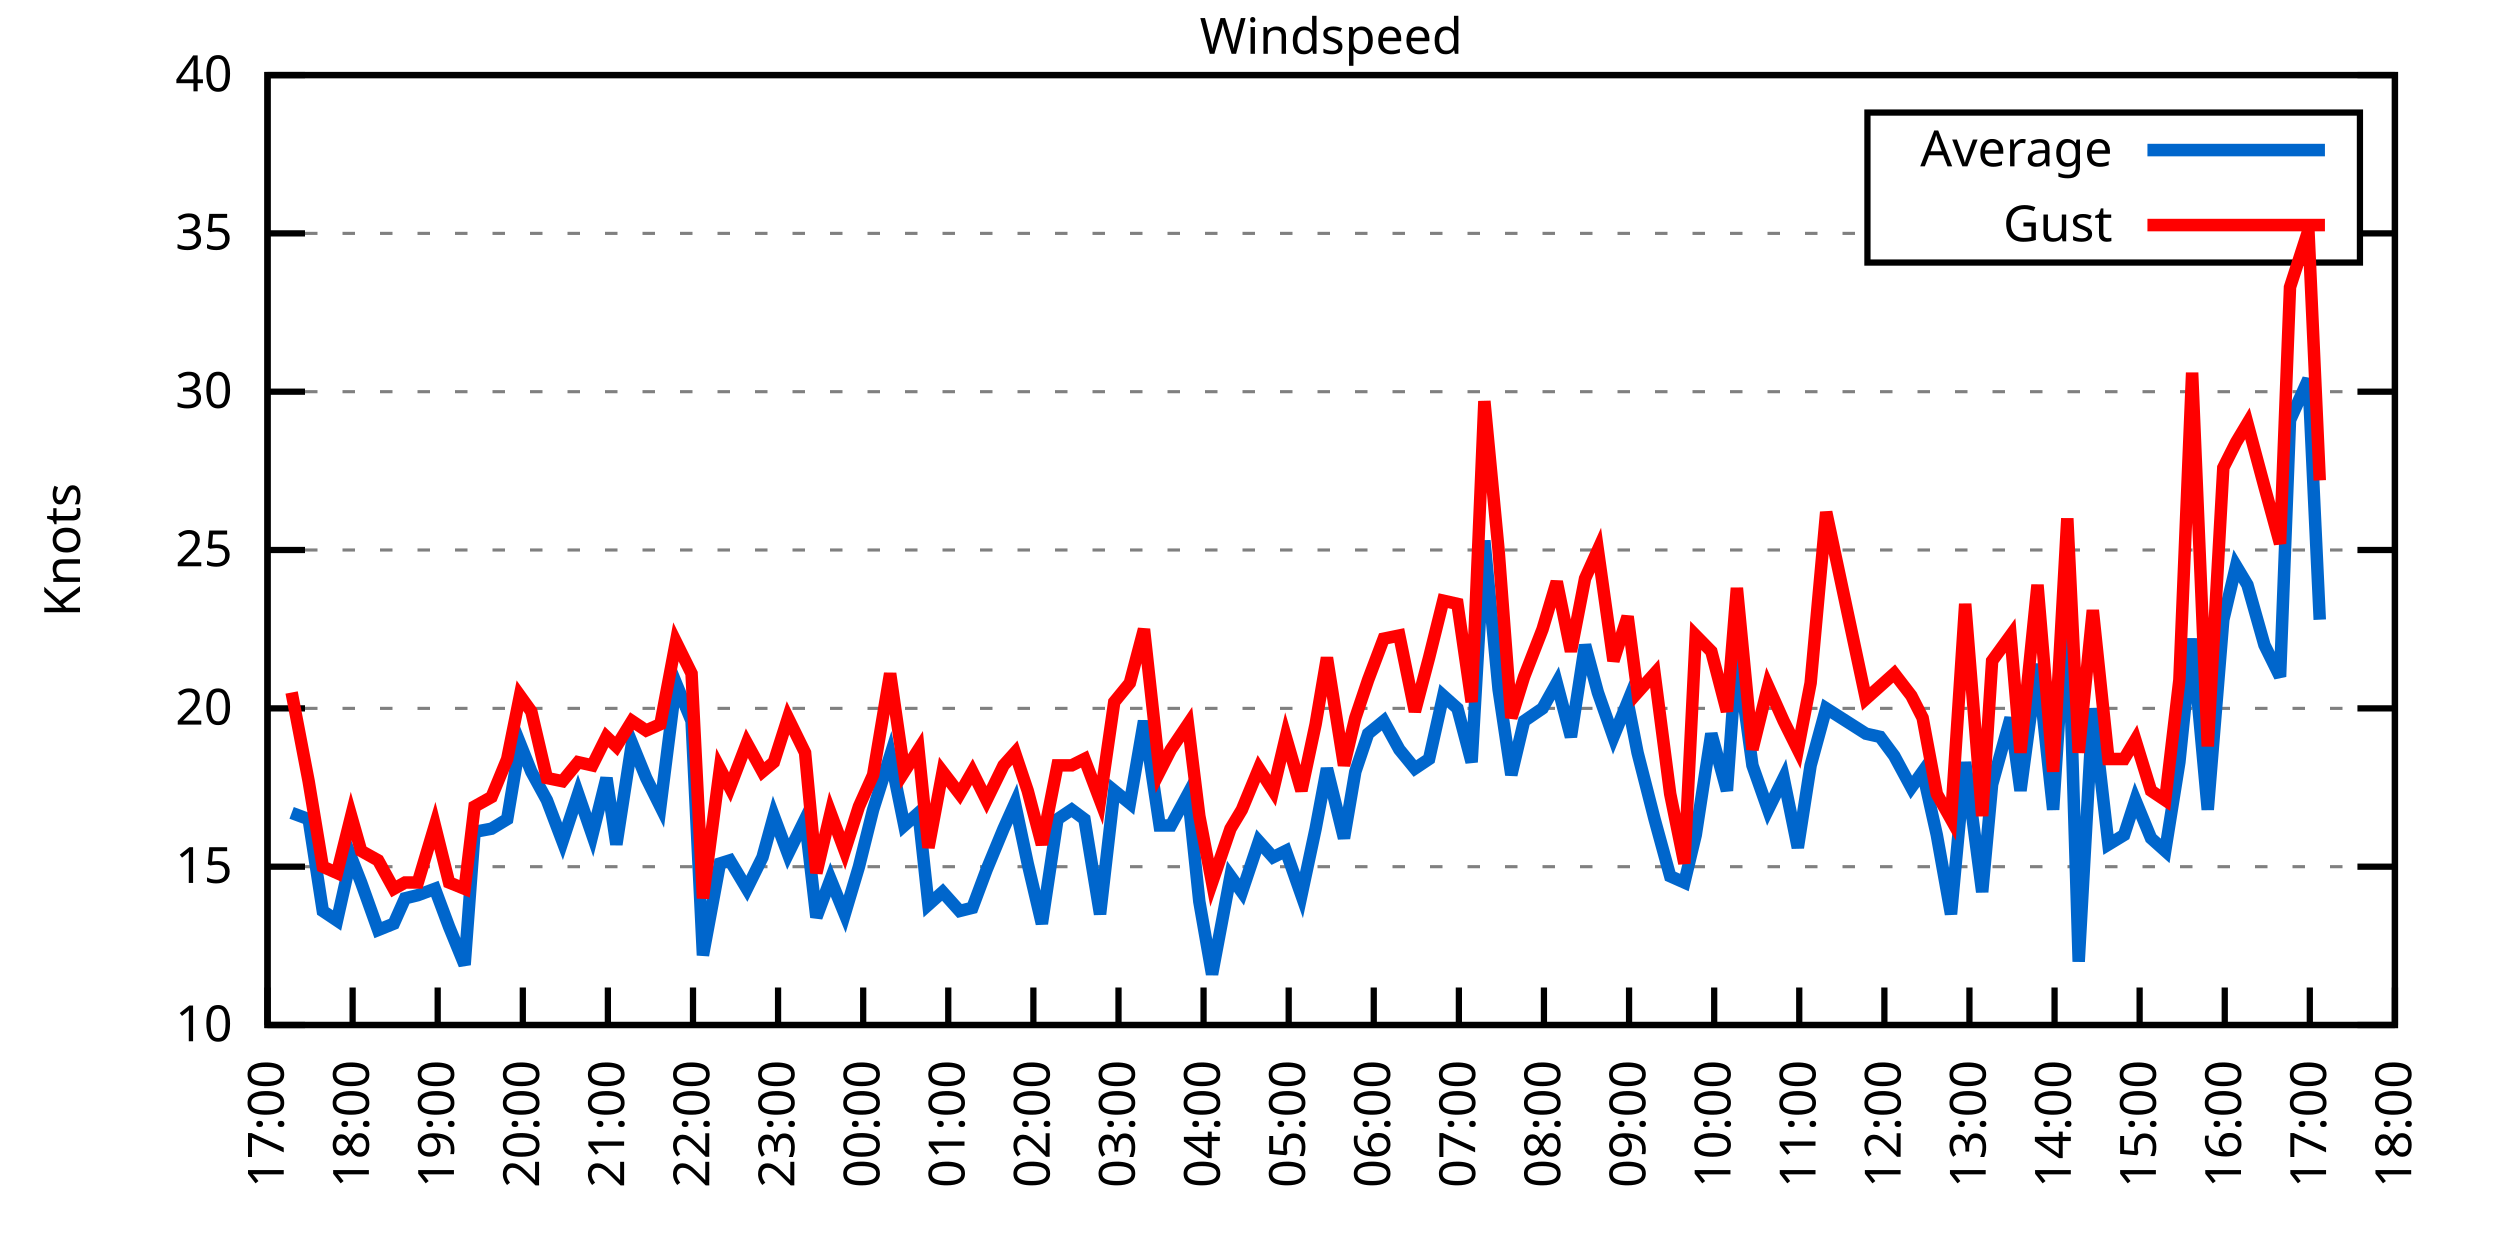
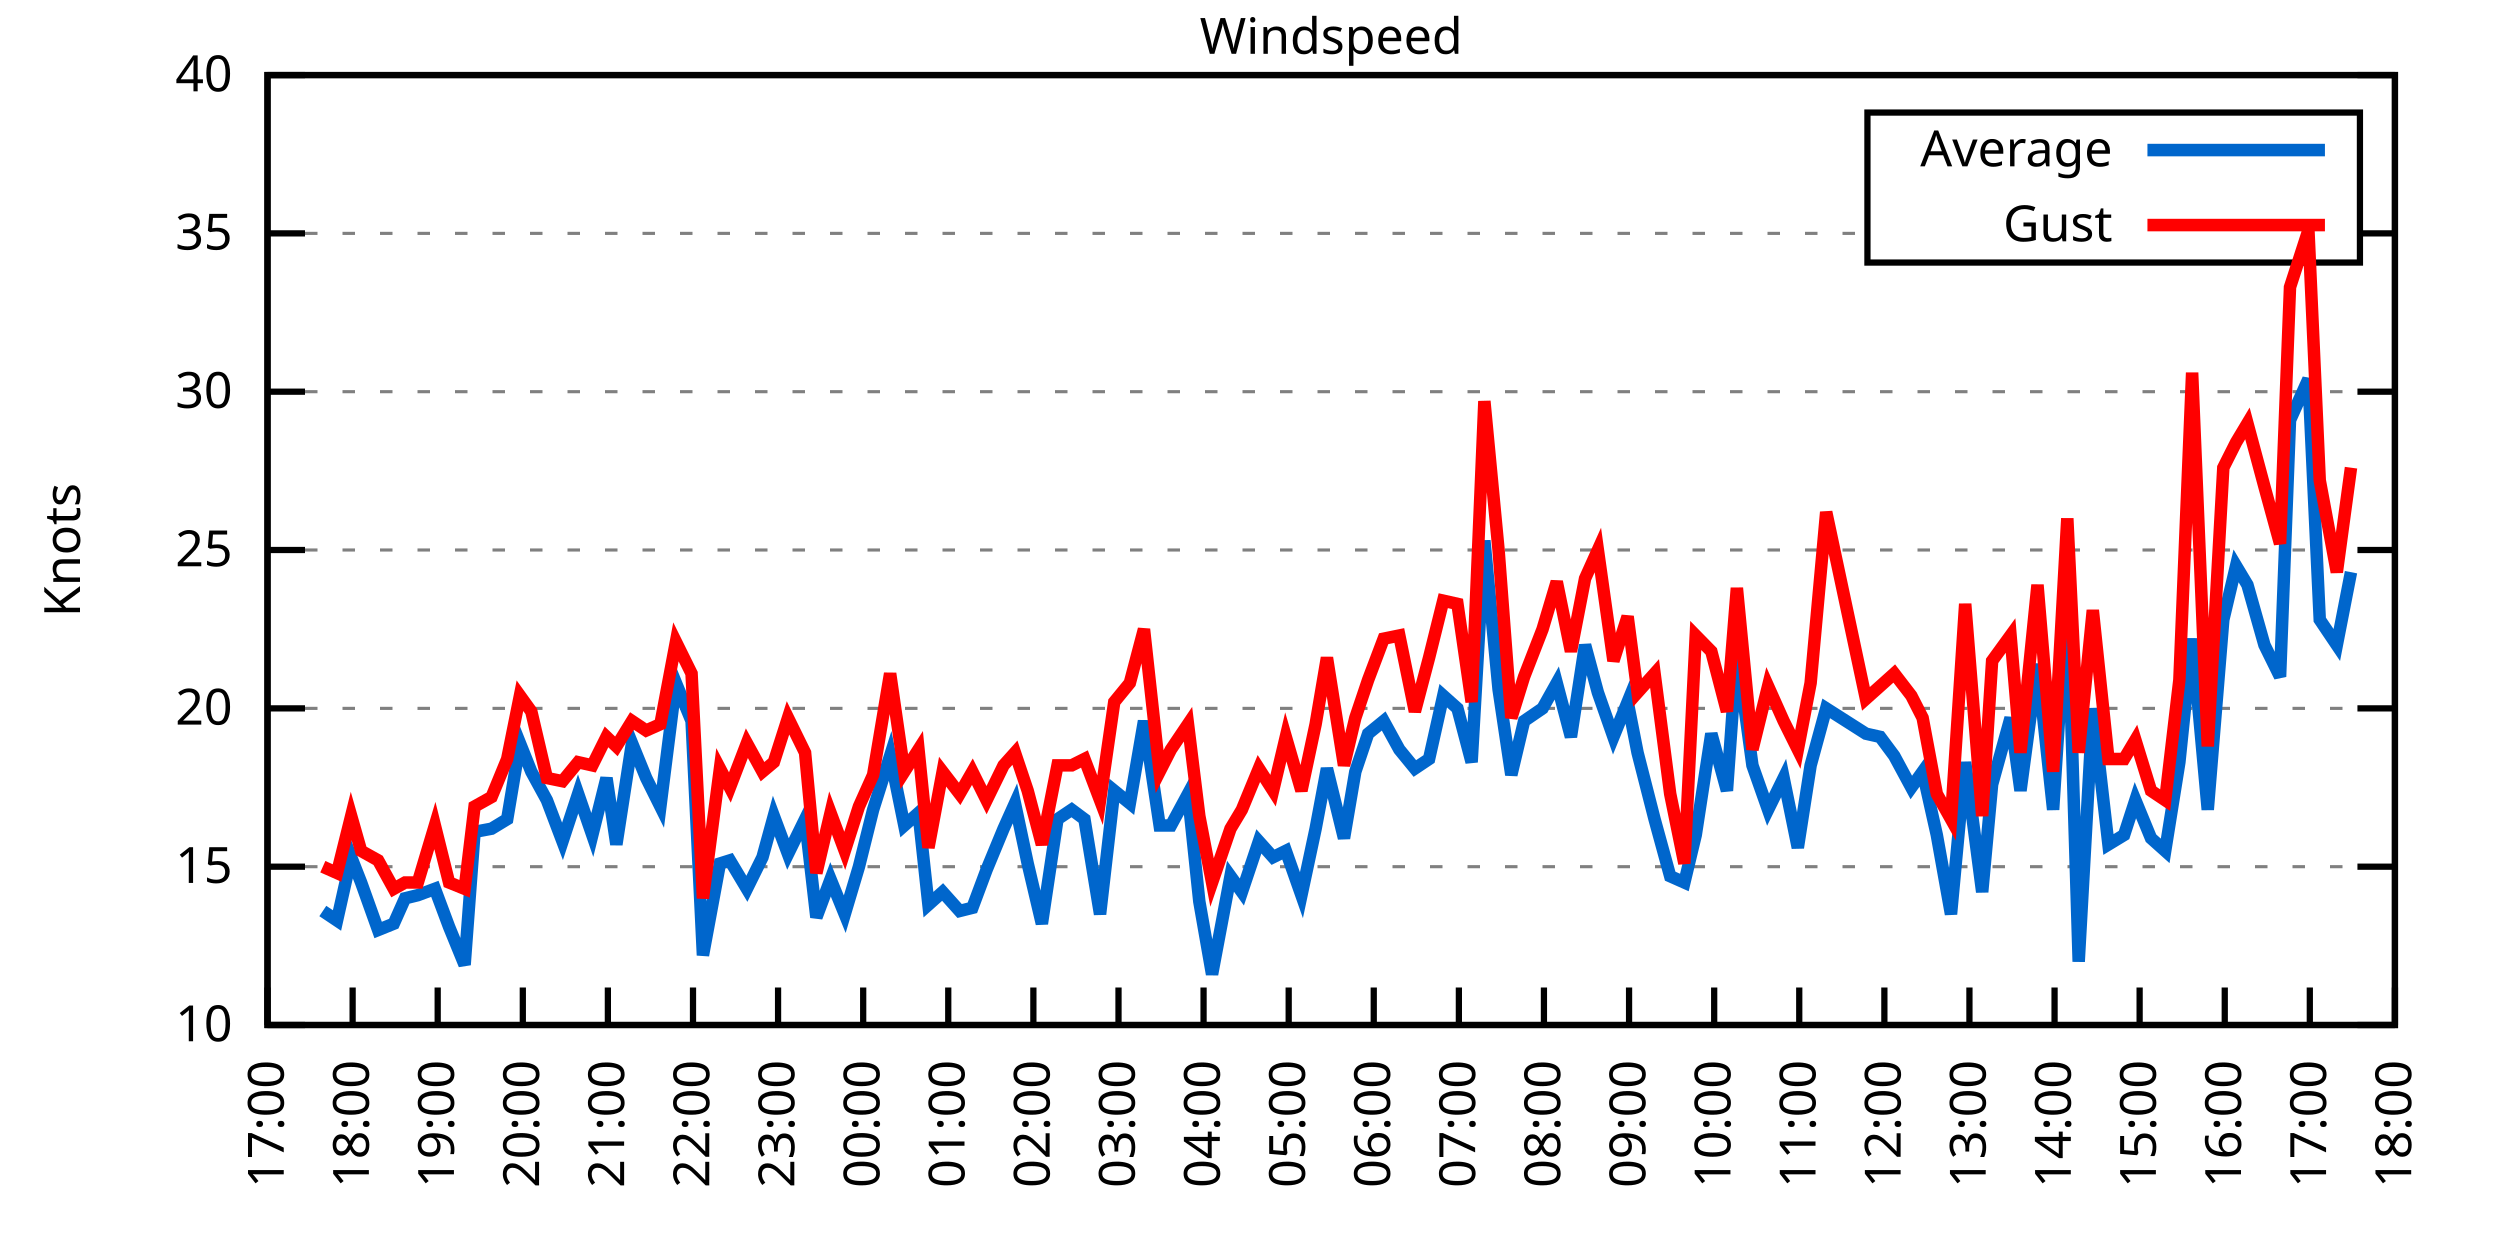
<svg xmlns="http://www.w3.org/2000/svg" xmlns:xlink="http://www.w3.org/1999/xlink" width="400" height="200" viewBox="0 0 400 200">
  <g id="gnuplot_canvas">
    <rect x="0" y="0" width="400" height="200" fill="none" />
    <defs>
      <circle id="gpDot" r="0.5" stroke-width="0.5" stroke="currentColor" />
      <path id="gpPt0" stroke-width="0.333" stroke="currentColor" d="M-1,0 h2 M0,-1 v2" />
      <path id="gpPt1" stroke-width="0.333" stroke="currentColor" d="M-1,-1 L1,1 M1,-1 L-1,1" />
      <path id="gpPt2" stroke-width="0.333" stroke="currentColor" d="M-1,0 L1,0 M0,-1 L0,1 M-1,-1 L1,1 M-1,1 L1,-1" />
      <rect id="gpPt3" stroke-width="0.333" stroke="currentColor" x="-1" y="-1" width="2" height="2" />
      <rect id="gpPt4" stroke-width="0.333" stroke="currentColor" fill="currentColor" x="-1" y="-1" width="2" height="2" />
      <circle id="gpPt5" stroke-width="0.333" stroke="currentColor" cx="0" cy="0" r="1" />
      <use xlink:href="#gpPt5" id="gpPt6" fill="currentColor" stroke="none" />
      <path id="gpPt7" stroke-width="0.333" stroke="currentColor" d="M0,-1.33 L-1.33,0.67 L1.33,0.67 z" />
      <use xlink:href="#gpPt7" id="gpPt8" fill="currentColor" stroke="none" />
      <use xlink:href="#gpPt7" id="gpPt9" stroke="currentColor" transform="rotate(180)" />
      <use xlink:href="#gpPt9" id="gpPt10" fill="currentColor" stroke="none" />
      <use xlink:href="#gpPt3" id="gpPt11" stroke="currentColor" transform="rotate(45)" />
      <use xlink:href="#gpPt11" id="gpPt12" fill="currentColor" stroke="none" />
      <path id="gpPt13" stroke-width="0.333" stroke="currentColor" d="M0,1.330 L1.265,0.411 L0.782,-1.067 L-0.782,-1.076 L-1.265,0.411 z" />
      <use xlink:href="#gpPt13" id="gpPt14" fill="currentColor" stroke="none" />
      <filter id="textbox" filterUnits="objectBoundingBox" x="0" y="0" height="1" width="1">
        <feFlood flood-color="white" flood-opacity="1" result="bgnd" />
        <feComposite in="SourceGraphic" in2="bgnd" operator="atop" />
      </filter>
      <filter id="greybox" filterUnits="objectBoundingBox" x="0" y="0" height="1" width="1">
        <feFlood flood-color="lightgrey" flood-opacity="1" result="grey" />
        <feComposite in="SourceGraphic" in2="grey" operator="atop" />
      </filter>
    </defs>
    <g fill="none" color="white" stroke="currentColor" stroke-width="1.00" stroke-linecap="butt" stroke-linejoin="miter">
</g>
    <g fill="none" color="black" stroke="currentColor" stroke-width="1.00" stroke-linecap="butt" stroke-linejoin="miter">
      <g stroke="none" shape-rendering="crispEdges">
        <polygon fill="rgb(255, 255, 255)" points="42.80,164.00 383.18,164.00 383.18,12.02 42.80,12.02 " />
      </g>
    </g>
    <g fill="none" color="black" stroke="currentColor" stroke-width="1.00" stroke-linecap="butt" stroke-linejoin="miter">
</g>
    <g fill="none" color="black" stroke="black" stroke-width="0.50" stroke-linecap="butt" stroke-linejoin="miter">
</g>
    <g fill="none" color="gray" stroke="currentColor" stroke-width="0.50" stroke-linecap="butt" stroke-linejoin="miter">
      <path stroke="gray" stroke-dasharray="2,4" class="gridline" d="M42.80,164.00 L383.19,164.00  " />
    </g>
    <g fill="none" color="gray" stroke="gray" stroke-width="1.00" stroke-linecap="butt" stroke-linejoin="miter">
</g>
    <g fill="none" color="black" stroke="currentColor" stroke-width="1.00" stroke-linecap="butt" stroke-linejoin="miter">
      <path stroke="black" d="M42.80,164.00 L48.80,164.00 M383.19,164.00 L377.19,164.00  " />
      <g transform="translate(37.20,166.60)" stroke="none" fill="black" font-family="Sans" font-size="8.00" text-anchor="end">
        <text>
          <tspan font-family="Sans"> 10</tspan>
        </text>
      </g>
    </g>
    <g fill="none" color="black" stroke="currentColor" stroke-width="1.00" stroke-linecap="butt" stroke-linejoin="miter">
</g>
    <g fill="none" color="black" stroke="black" stroke-width="0.50" stroke-linecap="butt" stroke-linejoin="miter">
</g>
    <g fill="none" color="gray" stroke="currentColor" stroke-width="0.50" stroke-linecap="butt" stroke-linejoin="miter">
      <path stroke="gray" stroke-dasharray="2,4" class="gridline" d="M42.80,138.67 L383.19,138.67  " />
    </g>
    <g fill="none" color="gray" stroke="gray" stroke-width="1.00" stroke-linecap="butt" stroke-linejoin="miter">
</g>
    <g fill="none" color="black" stroke="currentColor" stroke-width="1.00" stroke-linecap="butt" stroke-linejoin="miter">
      <path stroke="black" d="M42.80,138.67 L48.80,138.67 M383.19,138.67 L377.19,138.67  " />
      <g transform="translate(37.20,141.27)" stroke="none" fill="black" font-family="Sans" font-size="8.00" text-anchor="end">
        <text>
          <tspan font-family="Sans"> 15</tspan>
        </text>
      </g>
    </g>
    <g fill="none" color="black" stroke="currentColor" stroke-width="1.00" stroke-linecap="butt" stroke-linejoin="miter">
</g>
    <g fill="none" color="black" stroke="black" stroke-width="0.50" stroke-linecap="butt" stroke-linejoin="miter">
</g>
    <g fill="none" color="gray" stroke="currentColor" stroke-width="0.50" stroke-linecap="butt" stroke-linejoin="miter">
      <path stroke="gray" stroke-dasharray="2,4" class="gridline" d="M42.80,113.34 L383.19,113.34  " />
    </g>
    <g fill="none" color="gray" stroke="gray" stroke-width="1.00" stroke-linecap="butt" stroke-linejoin="miter">
</g>
    <g fill="none" color="black" stroke="currentColor" stroke-width="1.00" stroke-linecap="butt" stroke-linejoin="miter">
      <path stroke="black" d="M42.80,113.34 L48.80,113.34 M383.19,113.34 L377.19,113.34  " />
      <g transform="translate(37.20,115.94)" stroke="none" fill="black" font-family="Sans" font-size="8.00" text-anchor="end">
        <text>
          <tspan font-family="Sans"> 20</tspan>
        </text>
      </g>
    </g>
    <g fill="none" color="black" stroke="currentColor" stroke-width="1.00" stroke-linecap="butt" stroke-linejoin="miter">
</g>
    <g fill="none" color="black" stroke="black" stroke-width="0.50" stroke-linecap="butt" stroke-linejoin="miter">
</g>
    <g fill="none" color="gray" stroke="currentColor" stroke-width="0.50" stroke-linecap="butt" stroke-linejoin="miter">
      <path stroke="gray" stroke-dasharray="2,4" class="gridline" d="M42.80,88.00 L383.19,88.00  " />
    </g>
    <g fill="none" color="gray" stroke="gray" stroke-width="1.00" stroke-linecap="butt" stroke-linejoin="miter">
</g>
    <g fill="none" color="black" stroke="currentColor" stroke-width="1.00" stroke-linecap="butt" stroke-linejoin="miter">
      <path stroke="black" d="M42.80,88.00 L48.80,88.00 M383.19,88.00 L377.19,88.00  " />
      <g transform="translate(37.20,90.60)" stroke="none" fill="black" font-family="Sans" font-size="8.00" text-anchor="end">
        <text>
          <tspan font-family="Sans"> 25</tspan>
        </text>
      </g>
    </g>
    <g fill="none" color="black" stroke="currentColor" stroke-width="1.00" stroke-linecap="butt" stroke-linejoin="miter">
</g>
    <g fill="none" color="black" stroke="black" stroke-width="0.50" stroke-linecap="butt" stroke-linejoin="miter">
</g>
    <g fill="none" color="gray" stroke="currentColor" stroke-width="0.50" stroke-linecap="butt" stroke-linejoin="miter">
      <path stroke="gray" stroke-dasharray="2,4" class="gridline" d="M42.80,62.67 L383.19,62.67  " />
    </g>
    <g fill="none" color="gray" stroke="gray" stroke-width="1.00" stroke-linecap="butt" stroke-linejoin="miter">
</g>
    <g fill="none" color="black" stroke="currentColor" stroke-width="1.00" stroke-linecap="butt" stroke-linejoin="miter">
      <path stroke="black" d="M42.80,62.67 L48.80,62.67 M383.19,62.67 L377.19,62.67  " />
      <g transform="translate(37.20,65.27)" stroke="none" fill="black" font-family="Sans" font-size="8.00" text-anchor="end">
        <text>
          <tspan font-family="Sans"> 30</tspan>
        </text>
      </g>
    </g>
    <g fill="none" color="black" stroke="currentColor" stroke-width="1.00" stroke-linecap="butt" stroke-linejoin="miter">
</g>
    <g fill="none" color="black" stroke="black" stroke-width="0.50" stroke-linecap="butt" stroke-linejoin="miter">
</g>
    <g fill="none" color="gray" stroke="currentColor" stroke-width="0.50" stroke-linecap="butt" stroke-linejoin="miter">
      <path stroke="gray" stroke-dasharray="2,4" class="gridline" d="M42.80,37.34 L298.79,37.34 M377.59,37.34 L383.19,37.34  " />
    </g>
    <g fill="none" color="gray" stroke="gray" stroke-width="1.00" stroke-linecap="butt" stroke-linejoin="miter">
</g>
    <g fill="none" color="black" stroke="currentColor" stroke-width="1.00" stroke-linecap="butt" stroke-linejoin="miter">
      <path stroke="black" d="M42.80,37.34 L48.80,37.34 M383.19,37.34 L377.19,37.34  " />
      <g transform="translate(37.20,39.94)" stroke="none" fill="black" font-family="Sans" font-size="8.00" text-anchor="end">
        <text>
          <tspan font-family="Sans"> 35</tspan>
        </text>
      </g>
    </g>
    <g fill="none" color="black" stroke="currentColor" stroke-width="1.00" stroke-linecap="butt" stroke-linejoin="miter">
</g>
    <g fill="none" color="black" stroke="black" stroke-width="0.50" stroke-linecap="butt" stroke-linejoin="miter">
</g>
    <g fill="none" color="gray" stroke="currentColor" stroke-width="0.50" stroke-linecap="butt" stroke-linejoin="miter">
      <path stroke="gray" stroke-dasharray="2,4" class="gridline" d="M42.80,12.01 L383.19,12.01  " />
    </g>
    <g fill="none" color="gray" stroke="gray" stroke-width="1.00" stroke-linecap="butt" stroke-linejoin="miter">
</g>
    <g fill="none" color="black" stroke="currentColor" stroke-width="1.00" stroke-linecap="butt" stroke-linejoin="miter">
      <path stroke="black" d="M42.80,12.01 L48.80,12.01 M383.19,12.01 L377.19,12.01  " />
      <g transform="translate(37.20,14.61)" stroke="none" fill="black" font-family="Sans" font-size="8.00" text-anchor="end">
        <text>
          <tspan font-family="Sans"> 40</tspan>
        </text>
      </g>
    </g>
    <g fill="none" color="black" stroke="currentColor" stroke-width="1.00" stroke-linecap="butt" stroke-linejoin="miter">
      <path stroke="black" d="M42.80,164.00 L42.80,158.00  " />
      <g transform="translate(45.40,169.60) rotate(270.00)" stroke="none" fill="black" font-family="Sans" font-size="8.00" text-anchor="end">
        <text>
          <tspan font-family="Sans">17:00</tspan>
        </text>
      </g>
    </g>
    <g fill="none" color="black" stroke="currentColor" stroke-width="1.00" stroke-linecap="butt" stroke-linejoin="miter">
      <path stroke="black" d="M56.42,164.00 L56.42,158.00  " />
      <g transform="translate(59.02,169.60) rotate(270.00)" stroke="none" fill="black" font-family="Sans" font-size="8.00" text-anchor="end">
        <text>
          <tspan font-family="Sans">18:00</tspan>
        </text>
      </g>
    </g>
    <g fill="none" color="black" stroke="currentColor" stroke-width="1.00" stroke-linecap="butt" stroke-linejoin="miter">
      <path stroke="black" d="M70.03,164.00 L70.03,158.00  " />
      <g transform="translate(72.63,169.60) rotate(270.00)" stroke="none" fill="black" font-family="Sans" font-size="8.00" text-anchor="end">
        <text>
          <tspan font-family="Sans">19:00</tspan>
        </text>
      </g>
    </g>
    <g fill="none" color="black" stroke="currentColor" stroke-width="1.00" stroke-linecap="butt" stroke-linejoin="miter">
      <path stroke="black" d="M83.65,164.00 L83.65,158.00  " />
      <g transform="translate(86.25,169.60) rotate(270.00)" stroke="none" fill="black" font-family="Sans" font-size="8.00" text-anchor="end">
        <text>
          <tspan font-family="Sans">20:00</tspan>
        </text>
      </g>
    </g>
    <g fill="none" color="black" stroke="currentColor" stroke-width="1.00" stroke-linecap="butt" stroke-linejoin="miter">
      <path stroke="black" d="M97.26,164.00 L97.26,158.00  " />
      <g transform="translate(99.86,169.60) rotate(270.00)" stroke="none" fill="black" font-family="Sans" font-size="8.00" text-anchor="end">
        <text>
          <tspan font-family="Sans">21:00</tspan>
        </text>
      </g>
    </g>
    <g fill="none" color="black" stroke="currentColor" stroke-width="1.00" stroke-linecap="butt" stroke-linejoin="miter">
      <path stroke="black" d="M110.88,164.00 L110.88,158.00  " />
      <g transform="translate(113.48,169.60) rotate(270.00)" stroke="none" fill="black" font-family="Sans" font-size="8.00" text-anchor="end">
        <text>
          <tspan font-family="Sans">22:00</tspan>
        </text>
      </g>
    </g>
    <g fill="none" color="black" stroke="currentColor" stroke-width="1.00" stroke-linecap="butt" stroke-linejoin="miter">
      <path stroke="black" d="M124.49,164.00 L124.49,158.00  " />
      <g transform="translate(127.09,169.60) rotate(270.00)" stroke="none" fill="black" font-family="Sans" font-size="8.00" text-anchor="end">
        <text>
          <tspan font-family="Sans">23:00</tspan>
        </text>
      </g>
    </g>
    <g fill="none" color="black" stroke="currentColor" stroke-width="1.00" stroke-linecap="butt" stroke-linejoin="miter">
      <path stroke="black" d="M138.11,164.00 L138.11,158.00  " />
      <g transform="translate(140.71,169.60) rotate(270.00)" stroke="none" fill="black" font-family="Sans" font-size="8.00" text-anchor="end">
        <text>
          <tspan font-family="Sans">00:00</tspan>
        </text>
      </g>
    </g>
    <g fill="none" color="black" stroke="currentColor" stroke-width="1.00" stroke-linecap="butt" stroke-linejoin="miter">
      <path stroke="black" d="M151.72,164.00 L151.72,158.00  " />
      <g transform="translate(154.32,169.60) rotate(270.00)" stroke="none" fill="black" font-family="Sans" font-size="8.00" text-anchor="end">
        <text>
          <tspan font-family="Sans">01:00</tspan>
        </text>
      </g>
    </g>
    <g fill="none" color="black" stroke="currentColor" stroke-width="1.00" stroke-linecap="butt" stroke-linejoin="miter">
      <path stroke="black" d="M165.34,164.00 L165.34,158.00  " />
      <g transform="translate(167.94,169.60) rotate(270.00)" stroke="none" fill="black" font-family="Sans" font-size="8.00" text-anchor="end">
        <text>
          <tspan font-family="Sans">02:00</tspan>
        </text>
      </g>
    </g>
    <g fill="none" color="black" stroke="currentColor" stroke-width="1.00" stroke-linecap="butt" stroke-linejoin="miter">
      <path stroke="black" d="M178.96,164.00 L178.96,158.00  " />
      <g transform="translate(181.56,169.60) rotate(270.00)" stroke="none" fill="black" font-family="Sans" font-size="8.00" text-anchor="end">
        <text>
          <tspan font-family="Sans">03:00</tspan>
        </text>
      </g>
    </g>
    <g fill="none" color="black" stroke="currentColor" stroke-width="1.00" stroke-linecap="butt" stroke-linejoin="miter">
      <path stroke="black" d="M192.57,164.00 L192.57,158.00  " />
      <g transform="translate(195.17,169.60) rotate(270.00)" stroke="none" fill="black" font-family="Sans" font-size="8.00" text-anchor="end">
        <text>
          <tspan font-family="Sans">04:00</tspan>
        </text>
      </g>
    </g>
    <g fill="none" color="black" stroke="currentColor" stroke-width="1.00" stroke-linecap="butt" stroke-linejoin="miter">
      <path stroke="black" d="M206.19,164.00 L206.19,158.00  " />
      <g transform="translate(208.79,169.60) rotate(270.00)" stroke="none" fill="black" font-family="Sans" font-size="8.00" text-anchor="end">
        <text>
          <tspan font-family="Sans">05:00</tspan>
        </text>
      </g>
    </g>
    <g fill="none" color="black" stroke="currentColor" stroke-width="1.00" stroke-linecap="butt" stroke-linejoin="miter">
      <path stroke="black" d="M219.80,164.00 L219.80,158.00  " />
      <g transform="translate(222.40,169.60) rotate(270.00)" stroke="none" fill="black" font-family="Sans" font-size="8.00" text-anchor="end">
        <text>
          <tspan font-family="Sans">06:00</tspan>
        </text>
      </g>
    </g>
    <g fill="none" color="black" stroke="currentColor" stroke-width="1.00" stroke-linecap="butt" stroke-linejoin="miter">
      <path stroke="black" d="M233.42,164.00 L233.42,158.00  " />
      <g transform="translate(236.02,169.60) rotate(270.00)" stroke="none" fill="black" font-family="Sans" font-size="8.00" text-anchor="end">
        <text>
          <tspan font-family="Sans">07:00</tspan>
        </text>
      </g>
    </g>
    <g fill="none" color="black" stroke="currentColor" stroke-width="1.00" stroke-linecap="butt" stroke-linejoin="miter">
      <path stroke="black" d="M247.03,164.00 L247.03,158.00  " />
      <g transform="translate(249.63,169.60) rotate(270.00)" stroke="none" fill="black" font-family="Sans" font-size="8.00" text-anchor="end">
        <text>
          <tspan font-family="Sans">08:00</tspan>
        </text>
      </g>
    </g>
    <g fill="none" color="black" stroke="currentColor" stroke-width="1.00" stroke-linecap="butt" stroke-linejoin="miter">
      <path stroke="black" d="M260.65,164.00 L260.65,158.00  " />
      <g transform="translate(263.25,169.60) rotate(270.00)" stroke="none" fill="black" font-family="Sans" font-size="8.00" text-anchor="end">
        <text>
          <tspan font-family="Sans">09:00</tspan>
        </text>
      </g>
    </g>
    <g fill="none" color="black" stroke="currentColor" stroke-width="1.00" stroke-linecap="butt" stroke-linejoin="miter">
      <path stroke="black" d="M274.27,164.00 L274.27,158.00  " />
      <g transform="translate(276.87,169.60) rotate(270.00)" stroke="none" fill="black" font-family="Sans" font-size="8.00" text-anchor="end">
        <text>
          <tspan font-family="Sans">10:00</tspan>
        </text>
      </g>
    </g>
    <g fill="none" color="black" stroke="currentColor" stroke-width="1.00" stroke-linecap="butt" stroke-linejoin="miter">
      <path stroke="black" d="M287.88,164.00 L287.88,158.00  " />
      <g transform="translate(290.48,169.60) rotate(270.00)" stroke="none" fill="black" font-family="Sans" font-size="8.00" text-anchor="end">
        <text>
          <tspan font-family="Sans">11:00</tspan>
        </text>
      </g>
    </g>
    <g fill="none" color="black" stroke="currentColor" stroke-width="1.00" stroke-linecap="butt" stroke-linejoin="miter">
      <path stroke="black" d="M301.50,164.00 L301.50,158.00  " />
      <g transform="translate(304.10,169.60) rotate(270.00)" stroke="none" fill="black" font-family="Sans" font-size="8.00" text-anchor="end">
        <text>
          <tspan font-family="Sans">12:00</tspan>
        </text>
      </g>
    </g>
    <g fill="none" color="black" stroke="currentColor" stroke-width="1.00" stroke-linecap="butt" stroke-linejoin="miter">
      <path stroke="black" d="M315.11,164.00 L315.11,158.00  " />
      <g transform="translate(317.71,169.60) rotate(270.00)" stroke="none" fill="black" font-family="Sans" font-size="8.00" text-anchor="end">
        <text>
          <tspan font-family="Sans">13:00</tspan>
        </text>
      </g>
    </g>
    <g fill="none" color="black" stroke="currentColor" stroke-width="1.00" stroke-linecap="butt" stroke-linejoin="miter">
      <path stroke="black" d="M328.73,164.00 L328.73,158.00  " />
      <g transform="translate(331.33,169.60) rotate(270.00)" stroke="none" fill="black" font-family="Sans" font-size="8.00" text-anchor="end">
        <text>
          <tspan font-family="Sans">14:00</tspan>
        </text>
      </g>
    </g>
    <g fill="none" color="black" stroke="currentColor" stroke-width="1.00" stroke-linecap="butt" stroke-linejoin="miter">
      <path stroke="black" d="M342.34,164.00 L342.34,158.00  " />
      <g transform="translate(344.94,169.60) rotate(270.00)" stroke="none" fill="black" font-family="Sans" font-size="8.00" text-anchor="end">
        <text>
          <tspan font-family="Sans">15:00</tspan>
        </text>
      </g>
    </g>
    <g fill="none" color="black" stroke="currentColor" stroke-width="1.00" stroke-linecap="butt" stroke-linejoin="miter">
      <path stroke="black" d="M355.96,164.00 L355.96,158.00  " />
      <g transform="translate(358.56,169.60) rotate(270.00)" stroke="none" fill="black" font-family="Sans" font-size="8.00" text-anchor="end">
        <text>
          <tspan font-family="Sans">16:00</tspan>
        </text>
      </g>
    </g>
    <g fill="none" color="black" stroke="currentColor" stroke-width="1.00" stroke-linecap="butt" stroke-linejoin="miter">
      <path stroke="black" d="M369.57,164.00 L369.57,158.00  " />
      <g transform="translate(372.17,169.60) rotate(270.00)" stroke="none" fill="black" font-family="Sans" font-size="8.00" text-anchor="end">
        <text>
          <tspan font-family="Sans">17:00</tspan>
        </text>
      </g>
    </g>
    <g fill="none" color="black" stroke="currentColor" stroke-width="1.00" stroke-linecap="butt" stroke-linejoin="miter">
      <path stroke="black" d="M383.19,164.00 L383.19,158.00  " />
      <g transform="translate(385.79,169.60) rotate(270.00)" stroke="none" fill="black" font-family="Sans" font-size="8.00" text-anchor="end">
        <text>
          <tspan font-family="Sans">18:00</tspan>
        </text>
      </g>
    </g>
    <g fill="none" color="black" stroke="currentColor" stroke-width="1.00" stroke-linecap="butt" stroke-linejoin="miter">
</g>
    <g fill="none" color="black" stroke="currentColor" stroke-width="1.00" stroke-linecap="butt" stroke-linejoin="miter">
      <path stroke="black" d="M42.80,12.01 L42.80,164.00 L383.19,164.00 L383.19,12.01 L42.80,12.01 Z  " />
    </g>
    <g fill="none" color="black" stroke="currentColor" stroke-width="1.00" stroke-linecap="butt" stroke-linejoin="miter">
</g>
    <g fill="none" color="black" stroke="currentColor" stroke-width="1.00" stroke-linecap="butt" stroke-linejoin="miter">
      <path stroke="black" d="M298.79,42.01 L298.79,18.01 L377.59,18.01 L377.59,42.01 L298.79,42.01 Z  " />
    </g>
    <g id="Windspeed_plot_1">
      <g fill="none" color="white" stroke="black" stroke-width="2.00" stroke-linecap="butt" stroke-linejoin="miter">
</g>
      <g fill="none" color="black" stroke="currentColor" stroke-width="2.00" stroke-linecap="butt" stroke-linejoin="miter">
        <g transform="translate(337.99,26.61)" stroke="none" fill="black" font-family="Sans" font-size="8.00" text-anchor="end">
          <text>
            <tspan font-family="Sans">Average</tspan>
          </text>
        </g>
      </g>
      <g fill="none" color="black" stroke="currentColor" stroke-width="2.00" stroke-linecap="butt" stroke-linejoin="miter">
-         <path stroke="rgb(  0, 102, 204)" d="M343.59,24.01 L371.99,24.01 M46.66,130.06 L49.38,131.07 L51.65,145.76 L53.92,147.28 L56.19,137.15 L57.78,141.20   L60.50,148.80 L63.00,147.79 L64.81,143.73 L66.85,143.23 L69.58,142.21 L71.85,148.29 L74.34,154.37 L75.93,133.10   L78.65,132.59 L81.15,131.07 L83.19,118.91 L85.01,123.47 L87.50,128.03 L90.00,134.62 L92.50,127.02 L94.77,133.60   L97.04,124.48 L98.62,135.12 L101.12,118.91 L103.39,124.48 L105.66,129.04 L108.15,109.28 L110.65,115.36 L112.47,152.85   L115.19,138.16 L116.78,137.66 L119.50,142.21 L122.00,137.15 L123.81,130.56 L126.08,136.64 L128.81,131.07 L130.62,146.77   L132.89,140.69 L135.16,146.27 L137.43,138.67 L139.70,129.55 L142.42,120.94 L144.69,132.08 L146.96,130.06 L148.55,144.75   L150.82,142.72 L153.54,145.76 L155.58,145.25 L157.85,139.17 L160.57,132.59 L162.39,128.54 L164.43,138.16 L166.70,147.79   L169.20,131.07 L171.47,129.55 L173.51,131.07 L176.01,146.27 L178.28,126.51 L180.77,128.54 L183.04,115.36 L185.54,132.08   L187.35,132.08 L190.08,127.02 L191.89,144.24 L193.93,155.89 L196.88,140.19 L198.70,142.72 L201.42,134.62 L203.69,137.15   L205.73,136.14 L208.23,143.23 L210.50,132.59 L212.31,122.96 L215.04,134.11 L216.85,123.47 L218.90,117.39 L221.39,115.36   L223.89,119.92 L226.38,122.96 L228.65,121.44 L230.92,111.31 L233.19,113.34 L235.46,121.95 L237.50,86.49 L239.77,110.30   L241.81,123.98 L243.86,115.36 L246.81,113.34 L249.08,109.28 L251.35,117.90 L253.61,103.20 L255.66,110.80 L258.15,117.90   L260.42,112.32 L262.01,120.43 L264.73,131.07 L267.23,140.19 L269.50,141.20 L271.32,133.60 L273.81,117.39 L276.31,126.51   L277.90,104.22 L280.39,122.46 L282.89,129.55 L285.38,124.48 L287.65,135.63 L289.70,122.46 L292.19,113.34 L298.55,117.39   L300.82,117.90 L303.08,120.94 L305.81,126.00 L307.62,123.47 L309.89,133.60 L312.16,146.27 L314.43,121.95 L317.15,142.72   L318.74,125.50 L321.69,114.86 L323.28,126.51 L326.00,106.24 L328.50,129.55 L330.77,94.59 L332.59,153.87 L334.85,113.34   L337.35,135.12 L339.85,133.60 L341.66,128.03 L344.16,134.11 L346.43,136.14 L348.70,121.95 L350.74,102.19 L353.24,129.55   L355.73,99.15 L357.77,90.54 L359.59,93.58 L362.31,103.20 L364.81,108.27 L366.40,67.23 L369.35,60.65 L371.16,99.15    " />
+         <path stroke="rgb(  0, 102, 204)" d="M343.59,24.01 L371.99,24.01 M51.65,145.76 L53.92,147.28 L56.19,137.15 L57.78,141.20 L60.50,148.80 L63.00,147.79   L64.81,143.73 L66.85,143.23 L69.58,142.21 L71.85,148.29 L74.34,154.37 L75.93,133.10 L78.65,132.59 L81.15,131.07   L83.19,118.91 L85.01,123.47 L87.50,128.03 L90.00,134.62 L92.50,127.02 L94.77,133.60 L97.04,124.48 L98.62,135.12   L101.12,118.91 L103.39,124.48 L105.66,129.04 L108.15,109.28 L110.65,115.36 L112.47,152.85 L115.19,138.16 L116.78,137.66   L119.50,142.21 L122.00,137.15 L123.81,130.56 L126.08,136.64 L128.81,131.07 L130.62,146.77 L132.89,140.69 L135.16,146.27   L137.43,138.67 L139.70,129.55 L142.42,120.94 L144.69,132.08 L146.96,130.06 L148.55,144.75 L150.82,142.72 L153.54,145.76   L155.58,145.25 L157.85,139.17 L160.57,132.59 L162.39,128.54 L164.43,138.16 L166.70,147.79 L169.20,131.07 L171.47,129.55   L173.51,131.07 L176.01,146.27 L178.28,126.51 L180.77,128.54 L183.04,115.36 L185.54,132.08 L187.35,132.08 L190.08,127.02   L191.89,144.24 L193.93,155.89 L196.88,140.19 L198.70,142.72 L201.42,134.62 L203.69,137.15 L205.73,136.14 L208.23,143.23   L210.50,132.59 L212.31,122.96 L215.04,134.11 L216.85,123.47 L218.90,117.39 L221.39,115.36 L223.89,119.92 L226.38,122.96   L228.65,121.44 L230.92,111.31 L233.19,113.34 L235.46,121.95 L237.50,86.49 L239.77,110.30 L241.81,123.98 L243.86,115.36   L246.81,113.34 L249.08,109.28 L251.35,117.90 L253.61,103.20 L255.66,110.80 L258.15,117.90 L260.42,112.32 L262.01,120.43   L264.73,131.07 L267.23,140.19 L269.50,141.20 L271.32,133.60 L273.81,117.39 L276.31,126.51 L277.90,104.22 L280.39,122.46   L282.89,129.55 L285.38,124.48 L287.65,135.63 L289.70,122.46 L292.19,113.34 L298.55,117.39 L300.82,117.90 L303.08,120.94   L305.81,126.00 L307.62,123.47 L309.89,133.60 L312.16,146.27 L314.43,121.95 L317.15,142.72 L318.74,125.50 L321.69,114.86   L323.28,126.51 L326.00,106.24 L328.50,129.55 L330.77,94.59 L332.59,153.87 L334.85,113.34 L337.35,135.12 L339.85,133.60   L341.66,128.03 L344.16,134.11 L346.43,136.14 L348.70,121.95 L350.74,102.19 L353.24,129.55 L355.73,99.15 L357.77,90.54   L359.59,93.58 L362.31,103.20 L364.81,108.27 L366.40,67.23 L369.35,60.65 L371.16,99.15 L373.89,103.20 L376.16,91.55    " />
      </g>
    </g>
    <g id="Windspeed_plot_2">
      <g fill="none" color="black" stroke="currentColor" stroke-width="2.00" stroke-linecap="butt" stroke-linejoin="miter">
        <g transform="translate(337.99,38.61)" stroke="none" fill="black" font-family="Sans" font-size="8.00" text-anchor="end">
          <text>
            <tspan font-family="Sans">Gust</tspan>
          </text>
        </g>
      </g>
      <g fill="none" color="black" stroke="currentColor" stroke-width="2.00" stroke-linecap="butt" stroke-linejoin="miter">
-         <path stroke="rgb(255,   0,   0)" d="M343.59,36.01 L371.99,36.01 M46.66,110.80 L49.38,124.99 L51.65,138.67 L53.92,139.68 L56.19,130.56 L57.78,136.14   L60.50,137.66 L63.00,142.21 L64.81,141.20 L66.85,141.20 L69.58,132.08 L71.85,141.20 L74.34,142.21 L75.93,129.04   L78.65,127.52 L81.15,121.44 L83.19,111.31 L85.01,113.84 L87.50,124.48 L90.00,124.99 L92.50,121.95 L94.77,122.46   L97.04,117.90 L98.62,119.42 L101.12,115.36 L103.39,116.88 L105.66,115.87 L108.15,102.70 L110.65,107.76 L112.47,143.73   L115.19,122.96 L116.78,126.00 L119.50,118.91 L122.00,123.47 L123.81,121.95 L126.08,114.86 L128.81,120.43 L130.62,139.68   L132.89,130.06 L135.16,136.14 L137.43,129.04 L139.70,123.98 L142.42,107.76 L144.69,123.47 L146.96,119.92 L148.55,135.63   L150.82,123.47 L153.54,127.02 L155.58,123.47 L157.85,128.03 L160.57,122.46 L162.39,120.43 L164.43,126.51 L166.70,135.12   L169.20,122.46 L171.47,122.46 L173.51,121.44 L176.01,128.03 L178.28,112.32 L180.77,109.28 L183.04,100.67 L185.54,123.47   L187.35,119.92 L190.08,115.87 L191.89,130.56 L193.93,141.20 L196.88,132.59 L198.70,129.55 L201.42,122.96 L203.69,126.51   L205.73,117.90 L208.23,126.51 L210.50,115.87 L212.31,105.23 L215.04,122.46 L216.85,114.86 L218.90,108.78 L221.39,102.19   L223.89,101.68 L226.38,113.84 L228.65,105.23 L230.92,96.11 L233.19,96.62 L235.46,112.32 L237.50,64.19 L239.77,88.00   L241.81,114.86 L243.86,108.27 L246.81,100.67 L249.08,93.07 L251.35,104.22 L253.61,92.56 L255.66,88.00 L258.15,105.74   L260.42,98.64 L262.01,110.80 L264.73,107.76 L267.23,127.02 L269.50,138.16 L271.32,101.68 L273.81,104.22 L276.31,113.84   L277.90,94.08 L280.39,119.92 L282.89,109.79 L285.38,115.36 L287.65,119.92 L289.70,109.28 L292.19,81.93 L298.55,111.82   L300.82,109.79 L303.08,107.76 L305.81,111.31 L307.62,114.86 L309.89,127.02 L312.16,131.07 L314.43,96.62 L317.15,130.56   L318.74,105.74 L321.69,101.68 L323.28,120.43 L326.00,93.58 L328.50,123.47 L330.77,82.94 L332.59,120.43 L334.85,97.63   L337.35,121.44 L339.85,121.44 L341.66,118.40 L344.16,126.51 L346.43,128.03 L348.70,108.78 L350.74,59.63 L353.24,119.42   L355.73,74.83 L357.77,70.78 L359.59,67.74 L362.31,77.87 L364.81,86.99 L366.40,45.95 L369.35,36.84 L371.16,76.86    " />
+         <path stroke="rgb(255,   0,   0)" d="M343.59,36.01 L371.99,36.01 M51.65,138.67 L53.92,139.68 L56.19,130.56 L57.78,136.14 L60.50,137.66 L63.00,142.21   L64.81,141.20 L66.85,141.20 L69.58,132.08 L71.85,141.20 L74.34,142.21 L75.93,129.04 L78.65,127.52 L81.15,121.44   L83.19,111.31 L85.01,113.84 L87.50,124.48 L90.00,124.99 L92.50,121.95 L94.77,122.46 L97.04,117.90 L98.62,119.42   L101.12,115.36 L103.39,116.88 L105.66,115.87 L108.15,102.70 L110.65,107.76 L112.47,143.73 L115.19,122.96 L116.78,126.00   L119.50,118.91 L122.00,123.47 L123.81,121.95 L126.08,114.86 L128.81,120.43 L130.62,139.68 L132.89,130.06 L135.16,136.14   L137.43,129.04 L139.70,123.98 L142.42,107.76 L144.69,123.47 L146.96,119.92 L148.55,135.63 L150.82,123.47 L153.54,127.02   L155.58,123.47 L157.85,128.03 L160.57,122.46 L162.39,120.43 L164.43,126.51 L166.70,135.12 L169.20,122.46 L171.47,122.46   L173.51,121.44 L176.01,128.03 L178.28,112.32 L180.77,109.28 L183.04,100.67 L185.54,123.47 L187.35,119.92 L190.08,115.87   L191.89,130.56 L193.93,141.20 L196.88,132.59 L198.70,129.55 L201.42,122.96 L203.69,126.51 L205.73,117.90 L208.23,126.51   L210.50,115.87 L212.31,105.23 L215.04,122.46 L216.85,114.86 L218.90,108.78 L221.39,102.19 L223.89,101.68 L226.38,113.84   L228.65,105.23 L230.92,96.11 L233.19,96.62 L235.46,112.32 L237.50,64.19 L239.77,88.00 L241.81,114.86 L243.86,108.27   L246.81,100.67 L249.08,93.07 L251.35,104.22 L253.61,92.56 L255.66,88.00 L258.15,105.74 L260.42,98.64 L262.01,110.80   L264.73,107.76 L267.23,127.02 L269.50,138.16 L271.32,101.68 L273.81,104.22 L276.31,113.84 L277.90,94.08 L280.39,119.92   L282.89,109.79 L285.38,115.36 L287.65,119.92 L289.70,109.28 L292.19,81.93 L298.55,111.82 L300.82,109.79 L303.08,107.76   L305.81,111.31 L307.62,114.86 L309.89,127.02 L312.16,131.07 L314.43,96.62 L317.15,130.56 L318.74,105.74 L321.69,101.68   L323.28,120.43 L326.00,93.58 L328.50,123.47 L330.77,82.94 L332.59,120.43 L334.85,97.63 L337.35,121.44 L339.85,121.44   L341.66,118.40 L344.16,126.51 L346.43,128.03 L348.70,108.78 L350.74,59.63 L353.24,119.42 L355.73,74.83 L357.77,70.78   L359.59,67.74 L362.31,77.87 L364.81,86.99 L366.40,45.95 L369.35,36.84 L371.16,76.86 L373.89,91.55 L376.16,74.83    " />
      </g>
    </g>
    <g fill="none" color="black" stroke="currentColor" stroke-width="2.00" stroke-linecap="butt" stroke-linejoin="miter">
</g>
    <g fill="none" color="black" stroke="black" stroke-width="1.00" stroke-linecap="butt" stroke-linejoin="miter">
</g>
    <g fill="none" color="black" stroke="currentColor" stroke-width="1.00" stroke-linecap="butt" stroke-linejoin="miter">
      <path stroke="black" d="M42.80,12.01 L42.80,164.00 L383.19,164.00 L383.19,12.01 L42.80,12.01 Z  " />
      <g transform="translate(12.80,88.01) rotate(270.00)" stroke="none" fill="black" font-family="Sans" font-size="8.00" text-anchor="middle">
        <text>
          <tspan font-family="Sans">Knots</tspan>
        </text>
      </g>
    </g>
    <g fill="none" color="black" stroke="currentColor" stroke-width="1.00" stroke-linecap="butt" stroke-linejoin="miter">
</g>
    <g fill="none" color="black" stroke="currentColor" stroke-width="1.00" stroke-linecap="butt" stroke-linejoin="miter">
      <g transform="translate(212.99,8.61)" stroke="none" fill="black" font-family="Sans" font-size="8.00" text-anchor="middle">
        <text>
          <tspan font-family="Sans">Windspeed</tspan>
        </text>
      </g>
    </g>
    <g fill="none" color="black" stroke="currentColor" stroke-width="1.00" stroke-linecap="butt" stroke-linejoin="miter">
</g>
  </g>
</svg>
